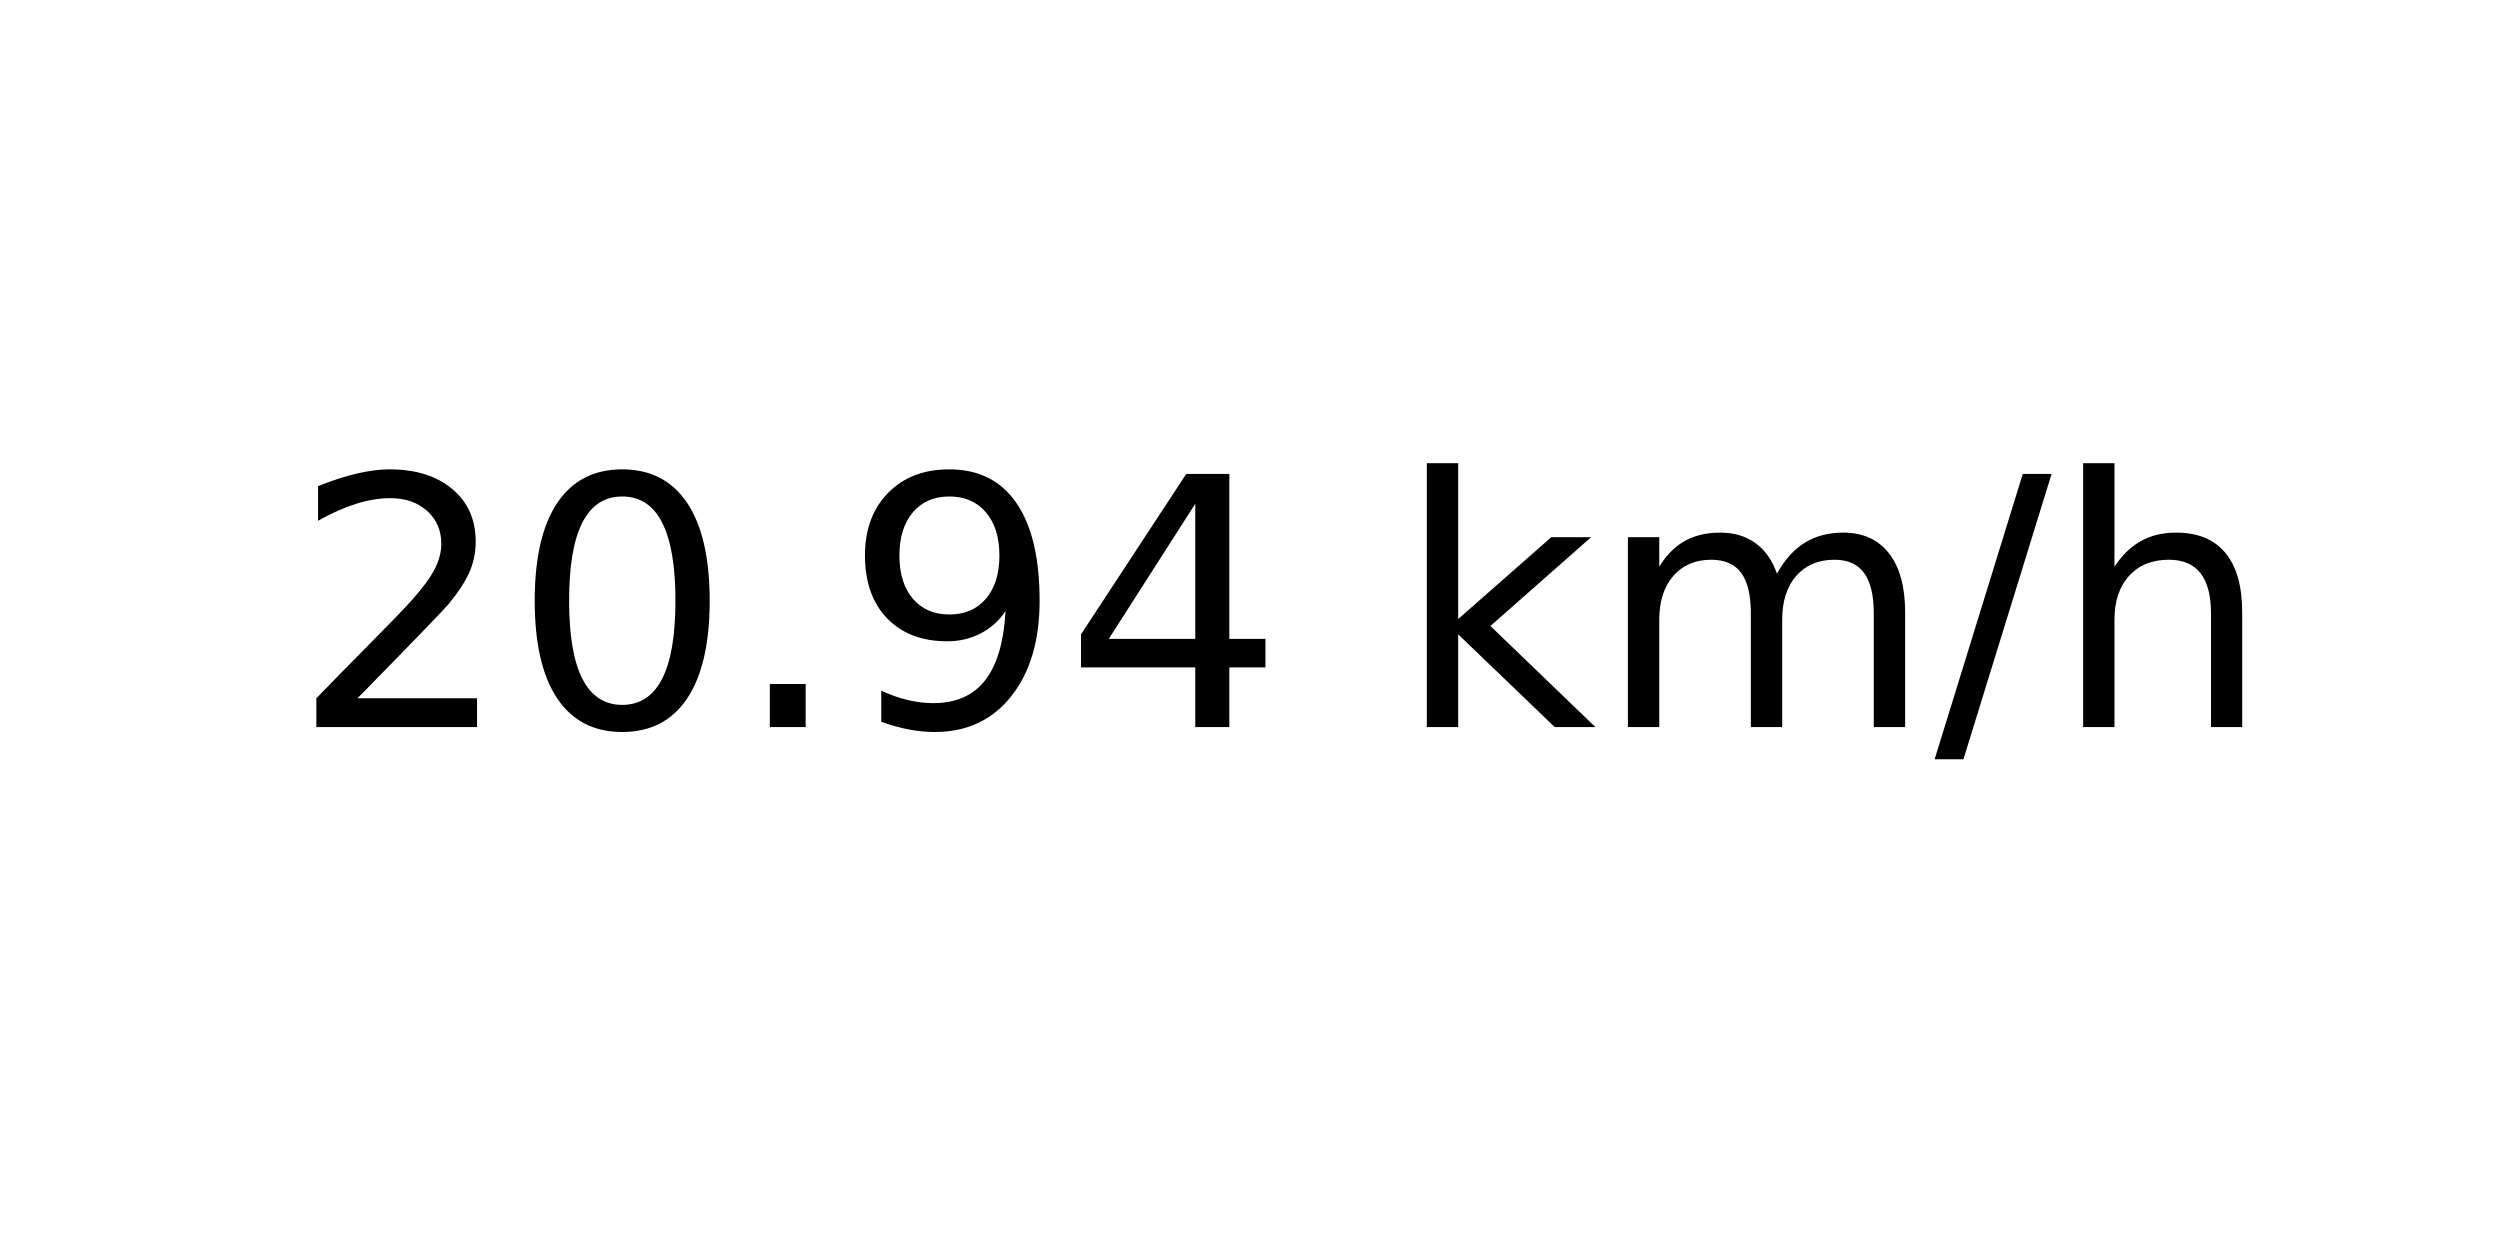
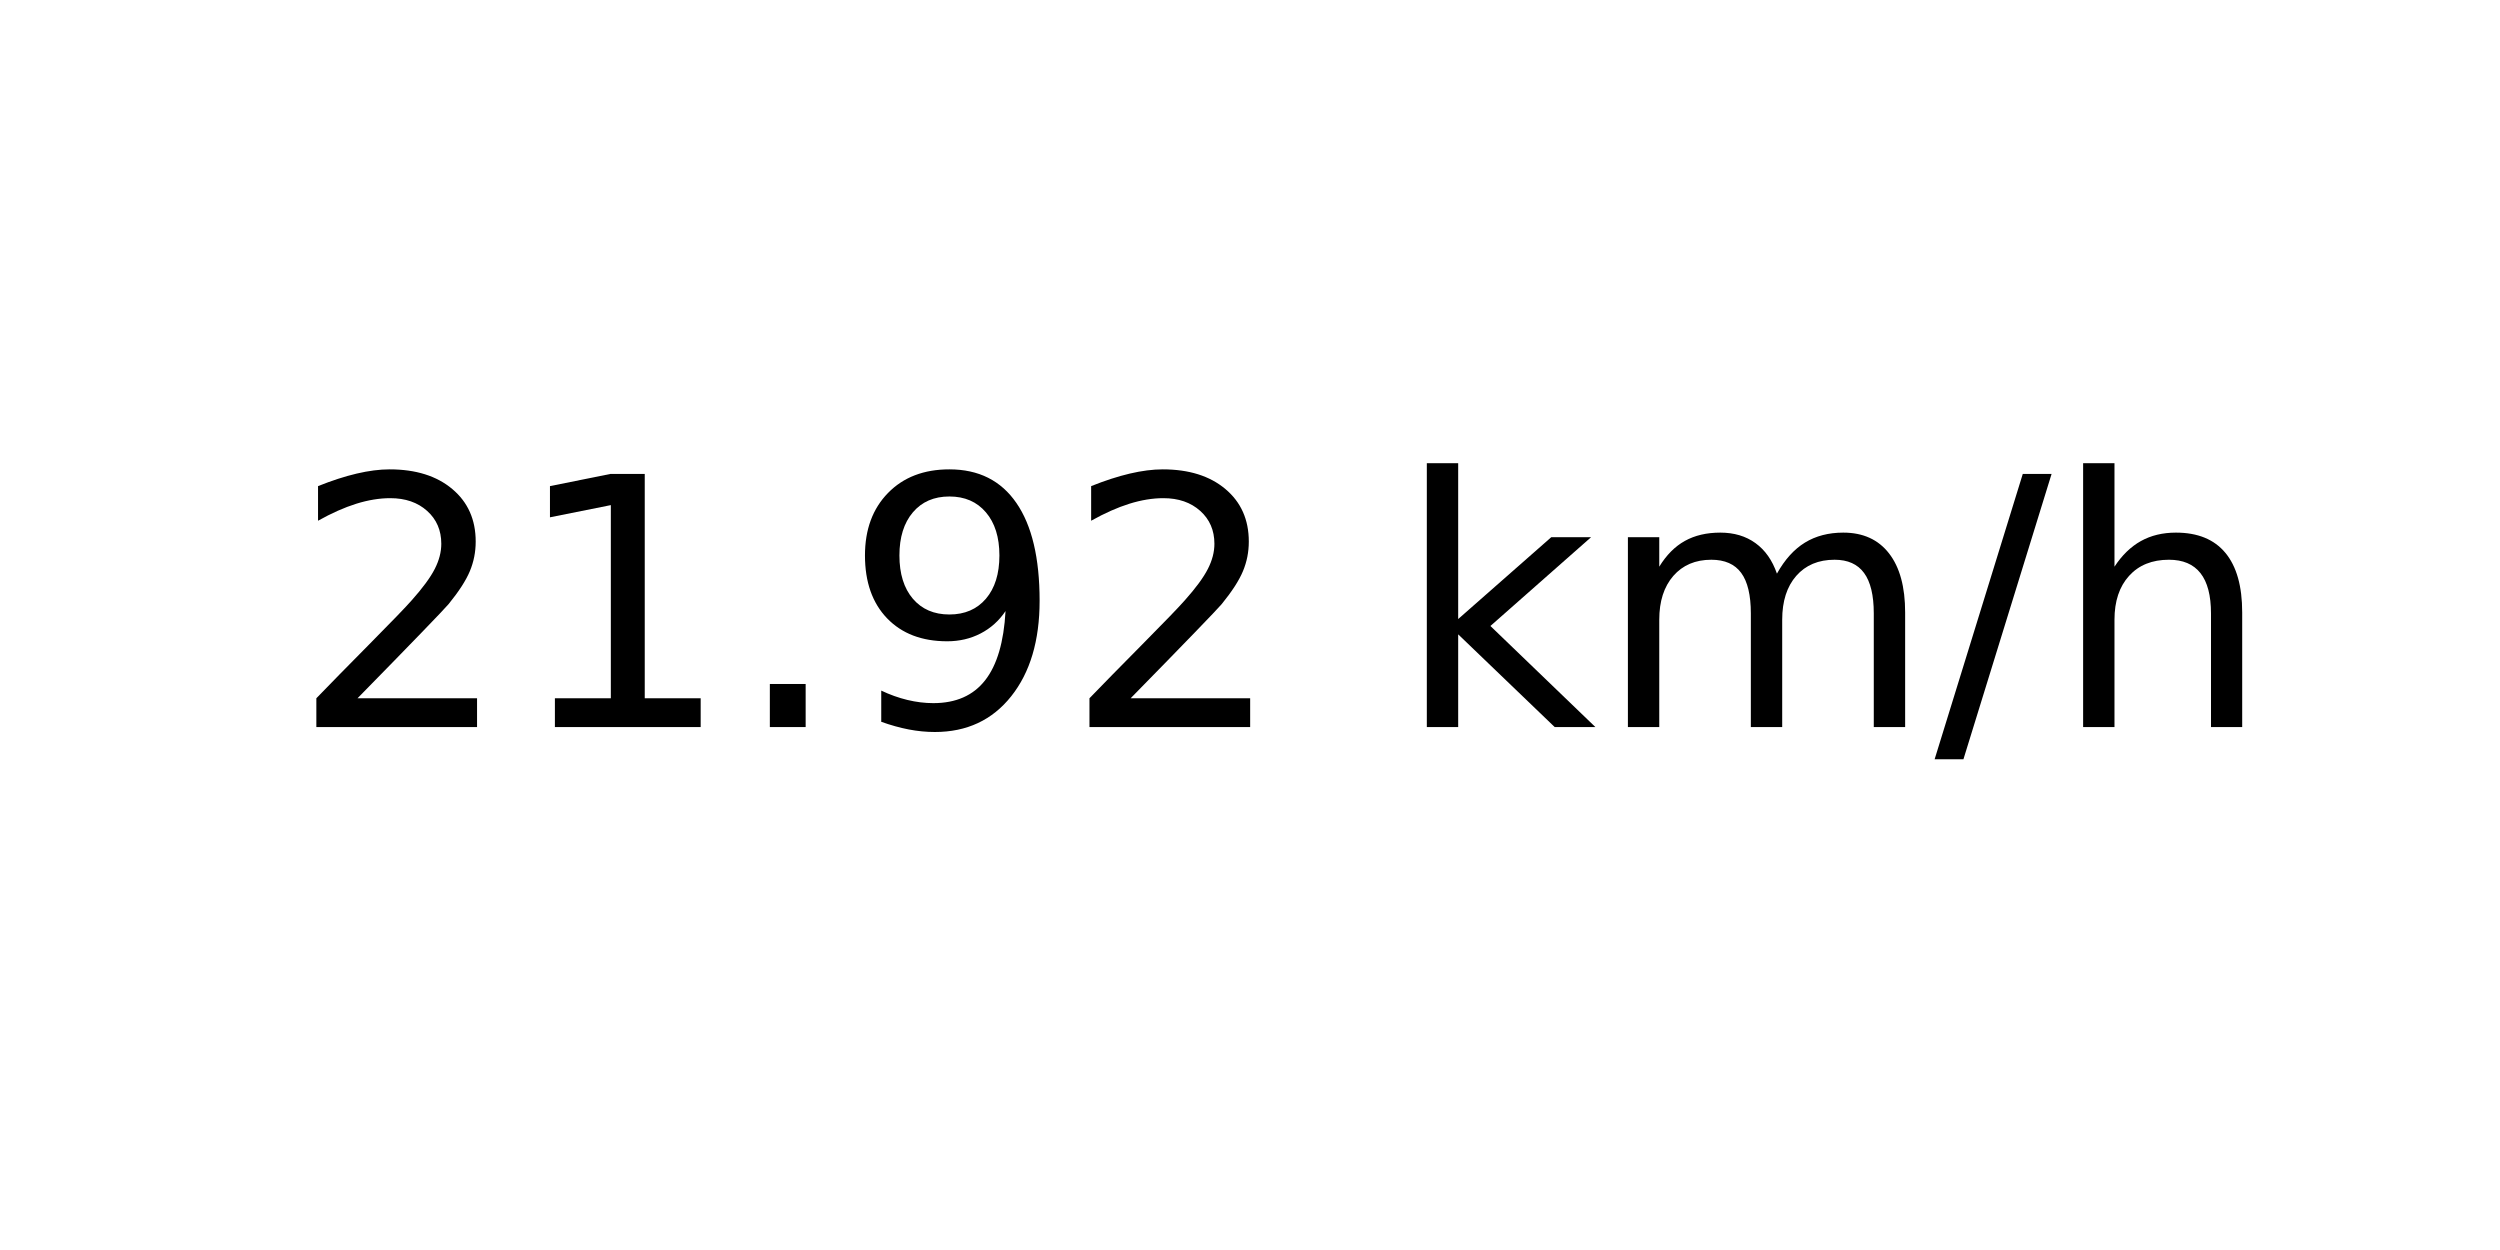
<svg xmlns="http://www.w3.org/2000/svg" xmlns:xlink="http://www.w3.org/1999/xlink" width="72pt" height="36pt" viewBox="0 0 72 36" version="1.1">
  <defs>
    <style type="text/css">*{stroke-linejoin: round; stroke-linecap: butt}</style>
  </defs>
  <g id="figure_1">
    <g id="axes_1">
      <g id="text_1">
        <g transform="translate(8.378125 20.93937) scale(0.1 -0.1)">
          <defs>
            <path id="DejaVuSans-32" d="M 1228 531  L 3431 531  L 3431 0  L 469 0  L 469 531  Q 828 903 1448 1529  Q 2069 2156 2228 2338  Q 2531 2678 2651 2914  Q 2772 3150 2772 3378  Q 2772 3750 2511 3984  Q 2250 4219 1831 4219  Q 1534 4219 1204 4116  Q 875 4013 500 3803  L 500 4441  Q 881 4594 1212 4672  Q 1544 4750 1819 4750  Q 2544 4750 2975 4387  Q 3406 4025 3406 3419  Q 3406 3131 3298 2873  Q 3191 2616 2906 2266  Q 2828 2175 2409 1742  Q 1991 1309 1228 531  z " transform="scale(0.015625)" />
-             <path id="DejaVuSans-30" d="M 2034 4250  Q 1547 4250 1301 3770  Q 1056 3291 1056 2328  Q 1056 1369 1301 889  Q 1547 409 2034 409  Q 2525 409 2770 889  Q 3016 1369 3016 2328  Q 3016 3291 2770 3770  Q 2525 4250 2034 4250  z M 2034 4750  Q 2819 4750 3233 4129  Q 3647 3509 3647 2328  Q 3647 1150 3233 529  Q 2819 -91 2034 -91  Q 1250 -91 836 529  Q 422 1150 422 2328  Q 422 3509 836 4129  Q 1250 4750 2034 4750  z " transform="scale(0.015625)" />
+             <path id="DejaVuSans-31" d="M 794 531  L 1825 531  L 1825 4091  L 703 3866  L 703 4441  L 1819 4666  L 2450 4666  L 2450 531  L 3481 531  L 3481 0  L 794 0  L 794 531  z " transform="scale(0.015625)" />
            <path id="DejaVuSans-2e" d="M 684 794  L 1344 794  L 1344 0  L 684 0  L 684 794  z " transform="scale(0.015625)" />
            <path id="DejaVuSans-39" d="M 703 97  L 703 672  Q 941 559 1184 500  Q 1428 441 1663 441  Q 2288 441 2617 861  Q 2947 1281 2994 2138  Q 2813 1869 2534 1725  Q 2256 1581 1919 1581  Q 1219 1581 811 2004  Q 403 2428 403 3163  Q 403 3881 828 4315  Q 1253 4750 1959 4750  Q 2769 4750 3195 4129  Q 3622 3509 3622 2328  Q 3622 1225 3098 567  Q 2575 -91 1691 -91  Q 1453 -91 1209 -44  Q 966 3 703 97  z M 1959 2075  Q 2384 2075 2632 2365  Q 2881 2656 2881 3163  Q 2881 3666 2632 3958  Q 2384 4250 1959 4250  Q 1534 4250 1286 3958  Q 1038 3666 1038 3163  Q 1038 2656 1286 2365  Q 1534 2075 1959 2075  z " transform="scale(0.015625)" />
-             <path id="DejaVuSans-34" d="M 2419 4116  L 825 1625  L 2419 1625  L 2419 4116  z M 2253 4666  L 3047 4666  L 3047 1625  L 3713 1625  L 3713 1100  L 3047 1100  L 3047 0  L 2419 0  L 2419 1100  L 313 1100  L 313 1709  L 2253 4666  z " transform="scale(0.015625)" />
            <path id="DejaVuSans-20" transform="scale(0.015625)" />
            <path id="DejaVuSans-6b" d="M 581 4863  L 1159 4863  L 1159 1991  L 2875 3500  L 3609 3500  L 1753 1863  L 3688 0  L 2938 0  L 1159 1709  L 1159 0  L 581 0  L 581 4863  z " transform="scale(0.015625)" />
            <path id="DejaVuSans-6d" d="M 3328 2828  Q 3544 3216 3844 3400  Q 4144 3584 4550 3584  Q 5097 3584 5394 3201  Q 5691 2819 5691 2113  L 5691 0  L 5113 0  L 5113 2094  Q 5113 2597 4934 2840  Q 4756 3084 4391 3084  Q 3944 3084 3684 2787  Q 3425 2491 3425 1978  L 3425 0  L 2847 0  L 2847 2094  Q 2847 2600 2669 2842  Q 2491 3084 2119 3084  Q 1678 3084 1418 2786  Q 1159 2488 1159 1978  L 1159 0  L 581 0  L 581 3500  L 1159 3500  L 1159 2956  Q 1356 3278 1631 3431  Q 1906 3584 2284 3584  Q 2666 3584 2933 3390  Q 3200 3197 3328 2828  z " transform="scale(0.015625)" />
            <path id="DejaVuSans-2f" d="M 1625 4666  L 2156 4666  L 531 -594  L 0 -594  L 1625 4666  z " transform="scale(0.015625)" />
            <path id="DejaVuSans-68" d="M 3513 2113  L 3513 0  L 2938 0  L 2938 2094  Q 2938 2591 2744 2837  Q 2550 3084 2163 3084  Q 1697 3084 1428 2787  Q 1159 2491 1159 1978  L 1159 0  L 581 0  L 581 4863  L 1159 4863  L 1159 2956  Q 1366 3272 1645 3428  Q 1925 3584 2291 3584  Q 2894 3584 3203 3211  Q 3513 2838 3513 2113  z " transform="scale(0.015625)" />
          </defs>
          <use xlink:href="#DejaVuSans-32" />
-           <use xlink:href="#DejaVuSans-30" x="63.623" />
+           <use xlink:href="#DejaVuSans-31" x="63.623" />
          <use xlink:href="#DejaVuSans-2e" x="127.246" />
          <use xlink:href="#DejaVuSans-39" x="159.033" />
-           <use xlink:href="#DejaVuSans-34" x="222.656" />
+           <use xlink:href="#DejaVuSans-32" x="222.656" />
          <use xlink:href="#DejaVuSans-20" x="286.279" />
          <use xlink:href="#DejaVuSans-6b" x="318.066" />
          <use xlink:href="#DejaVuSans-6d" x="375.977" />
          <use xlink:href="#DejaVuSans-2f" x="473.389" />
          <use xlink:href="#DejaVuSans-68" x="507.08" />
        </g>
      </g>
    </g>
  </g>
</svg>
